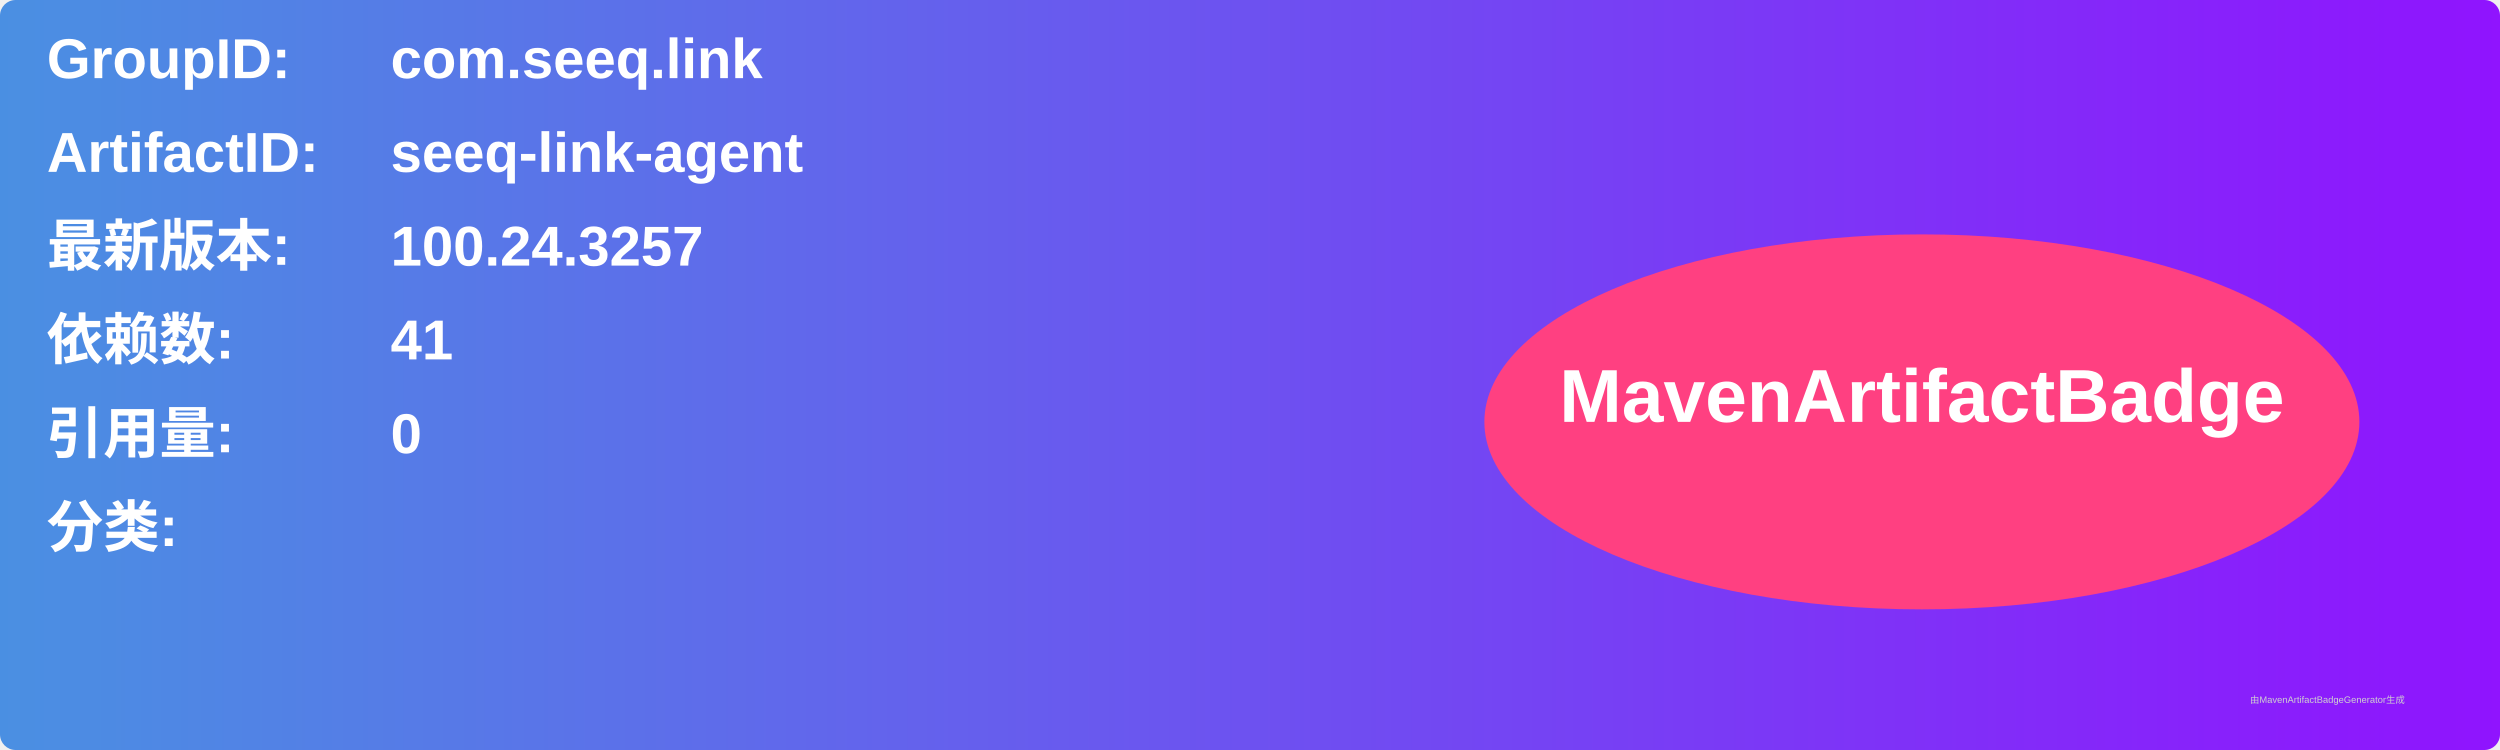
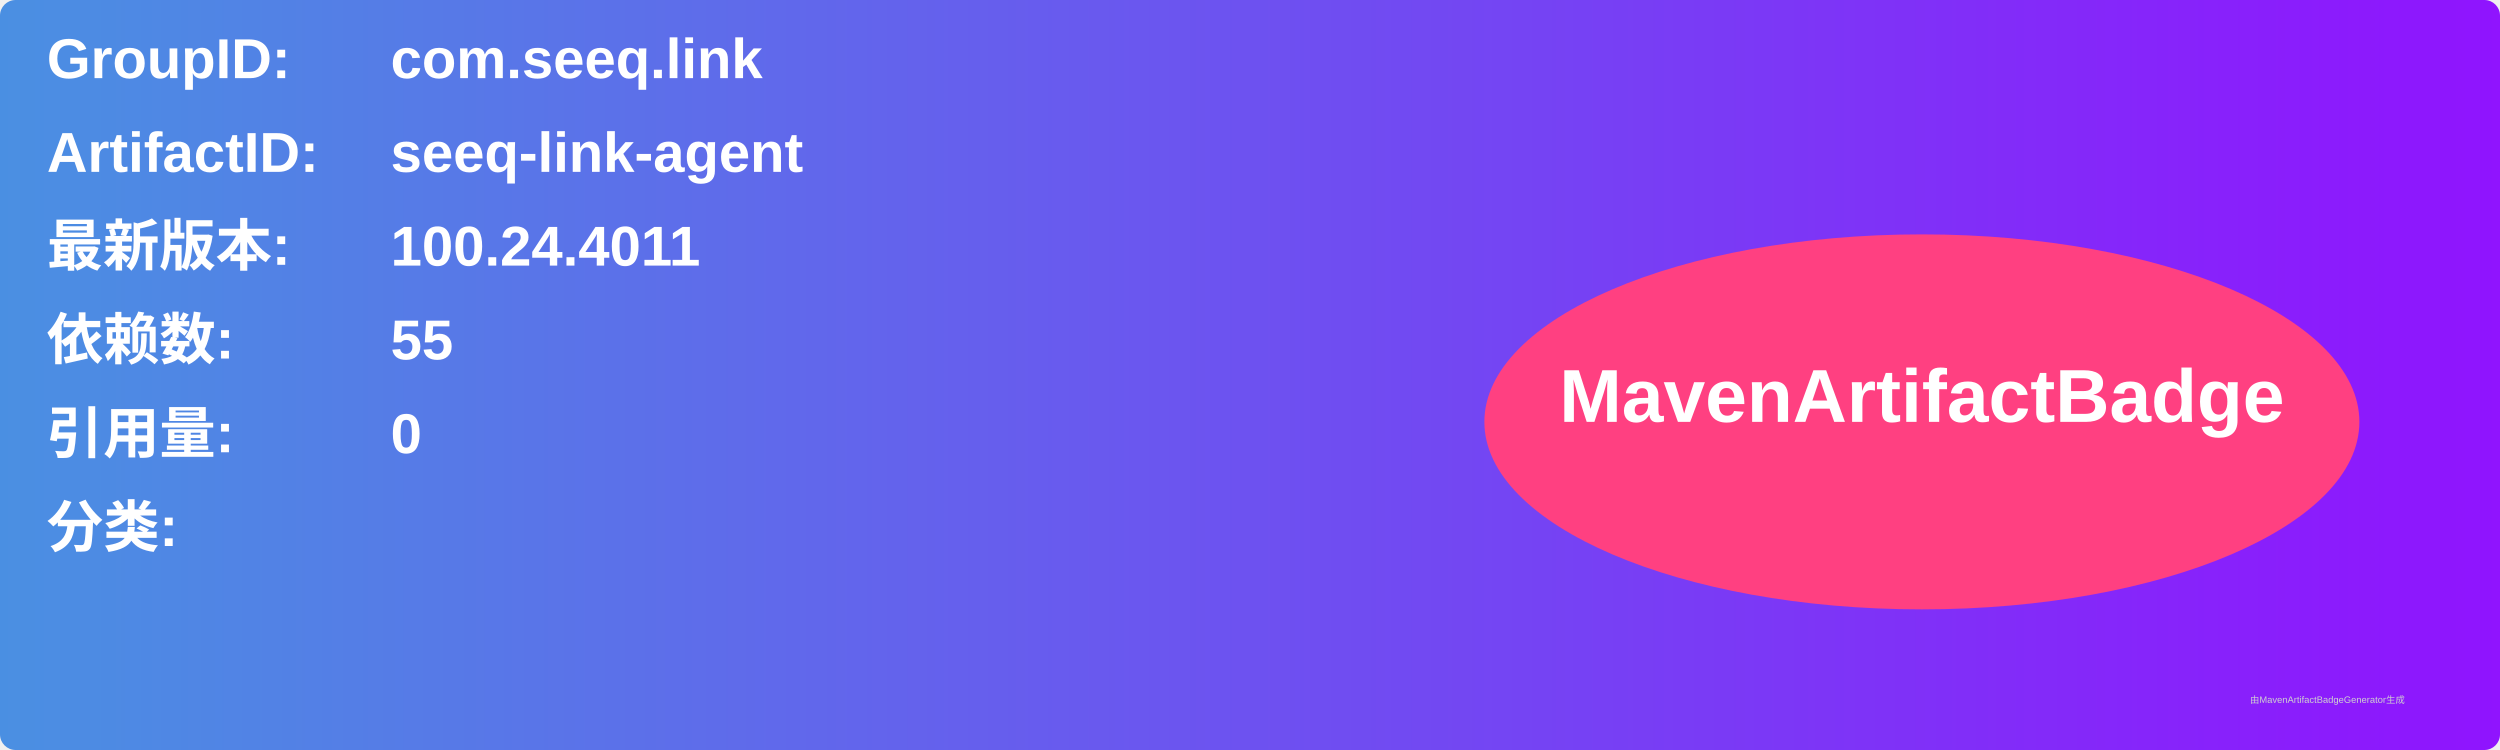
<svg xmlns="http://www.w3.org/2000/svg" width="800" height="240" viewBox="0 0 800 240">
  <linearGradient id="grad" x1="0%" y1="0%" x2="100%" y2="0%">
    <stop offset="0%" stop-color="#4a90e2" />
    <stop offset="100%" stop-color="#9013fe" />
  </linearGradient>
  <rect width="100%" height="100%" rx="5" ry="5" fill="url(#grad)" />
  <g transform="translate(15, 15)">
    <text x="0" y="10" font-family="Arial" font-size="18" fill="white" font-weight="bold" width="260">GroupID:</text>
    <text x="110" y="10" font-family="Arial" font-size="18" fill="white" font-weight="bold" width="460">com.seeq.link</text>
    <text x="0" y="40" font-family="Arial" font-size="18" fill="white" font-weight="bold" width="260">ArtifactID:</text>
    <text x="110" y="40" font-family="Arial" font-size="18" fill="white" font-weight="bold" width="460">seeq-link-agent</text>
    <text x="0" y="70" font-family="Arial" font-size="18" fill="white" font-weight="bold">最新版本:</text>
    <text x="110" y="70" font-family="Arial" font-size="18" fill="white" font-weight="bold">
-       <tspan font-weight="bold">100.24.3257</tspan>
+       <tspan font-weight="bold">100.24.4011</tspan>
    </text>
    <text x="0" y="100" font-family="Arial" font-size="18" fill="white" font-weight="bold">依赖数: </text>
    <text x="110" y="100" font-family="Arial" font-size="18" fill="white">
-       <tspan font-weight="bold">41</tspan>
+       <tspan font-weight="bold">55</tspan>
    </text>
    <text x="0" y="130" font-family="Arial" font-size="18" fill="white" font-weight="bold">引用量: </text>
    <text x="110" y="130" font-family="Arial" font-size="18" fill="white">
      <tspan font-weight="bold">0</tspan>
    </text>
    <text x="0" y="160" font-family="Arial" font-size="18" fill="white" font-weight="bold">分类:</text>
    <text x="10" y="190" font-family="Arial" font-size="10" fill="white">
      <tspan font-weight="bold" />
    </text>
    <ellipse cx="600" cy="120" rx="140" ry="60" fill="#ff4081" />
    <text x="600" y="120" text-anchor="middle" font-family="Arial" font-size="24" fill="white" font-weight="bold">MavenArtifactBadge</text>
  </g>
  <text x="720" y="225" font-family="Arial" font-size="3" fill="#d0d0d0">由MavenArtifactBadgeGenerator生成</text>
</svg>
